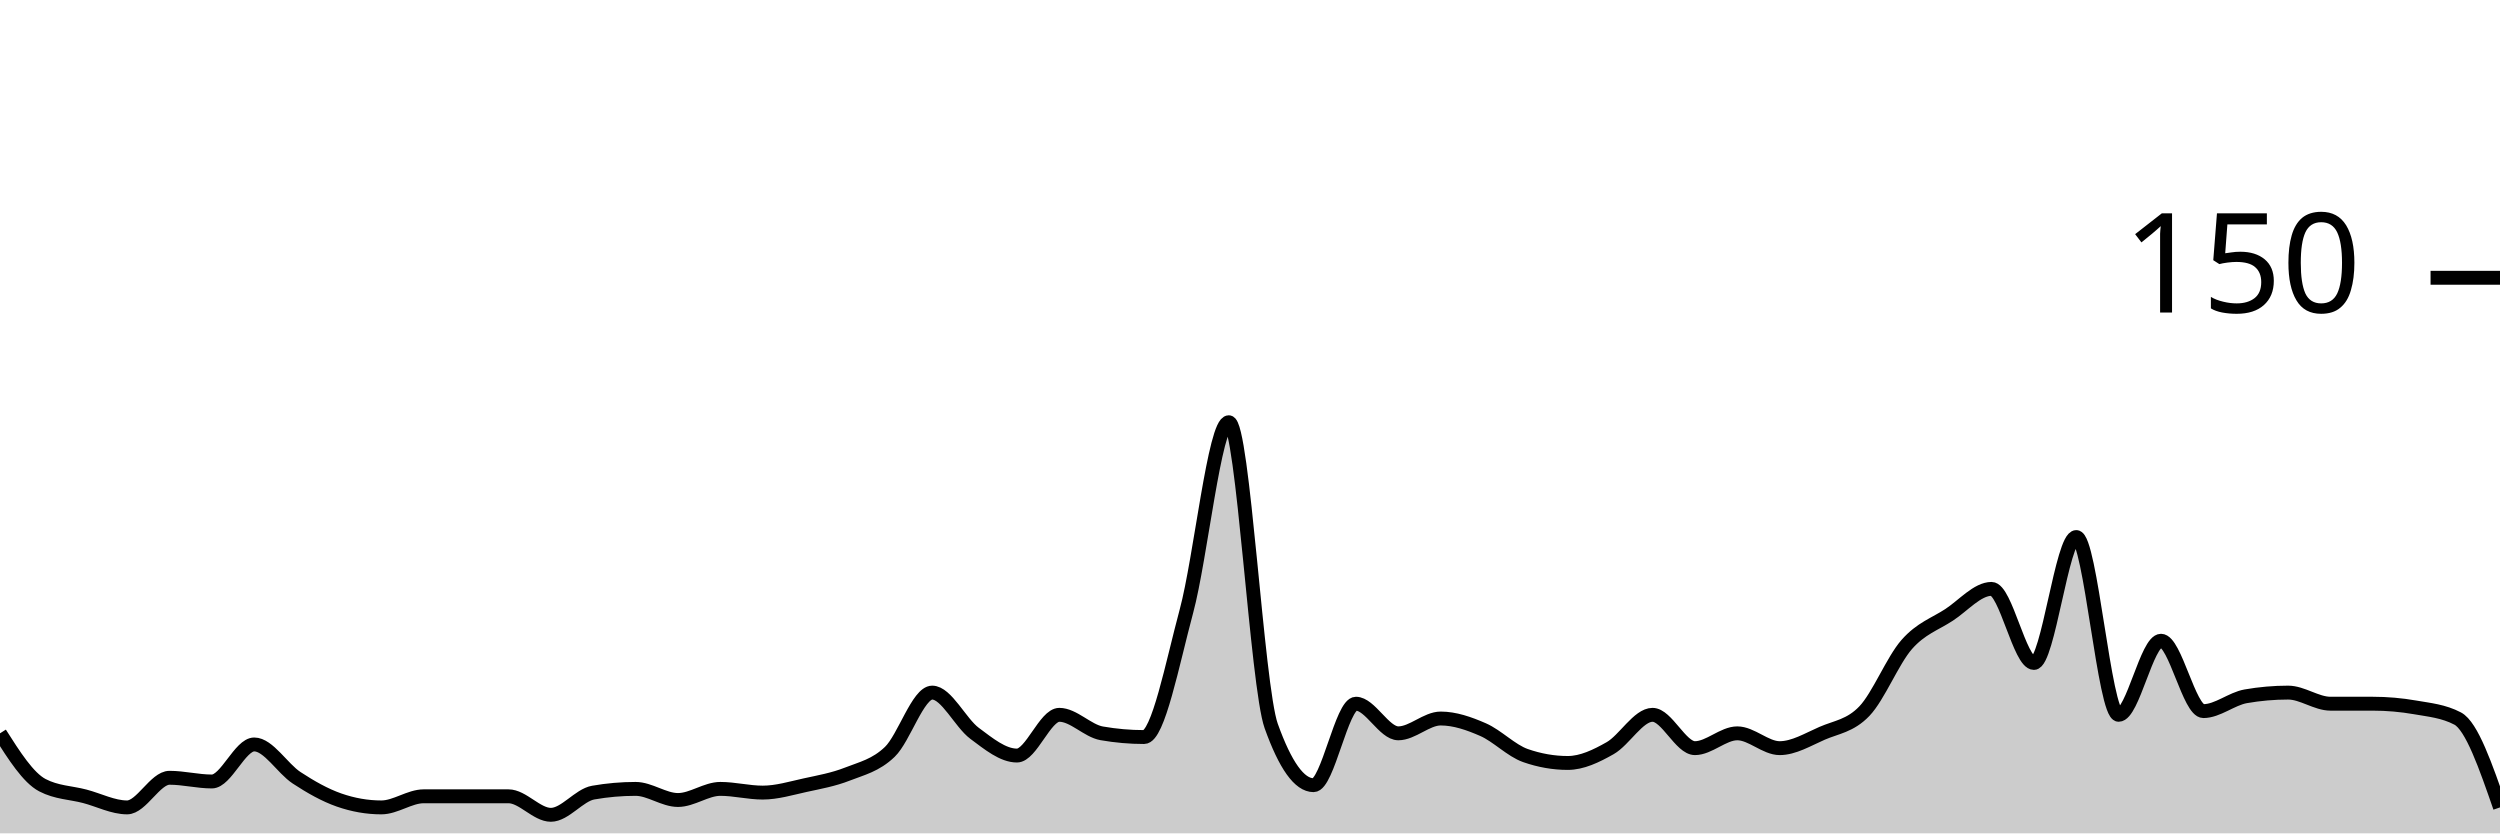
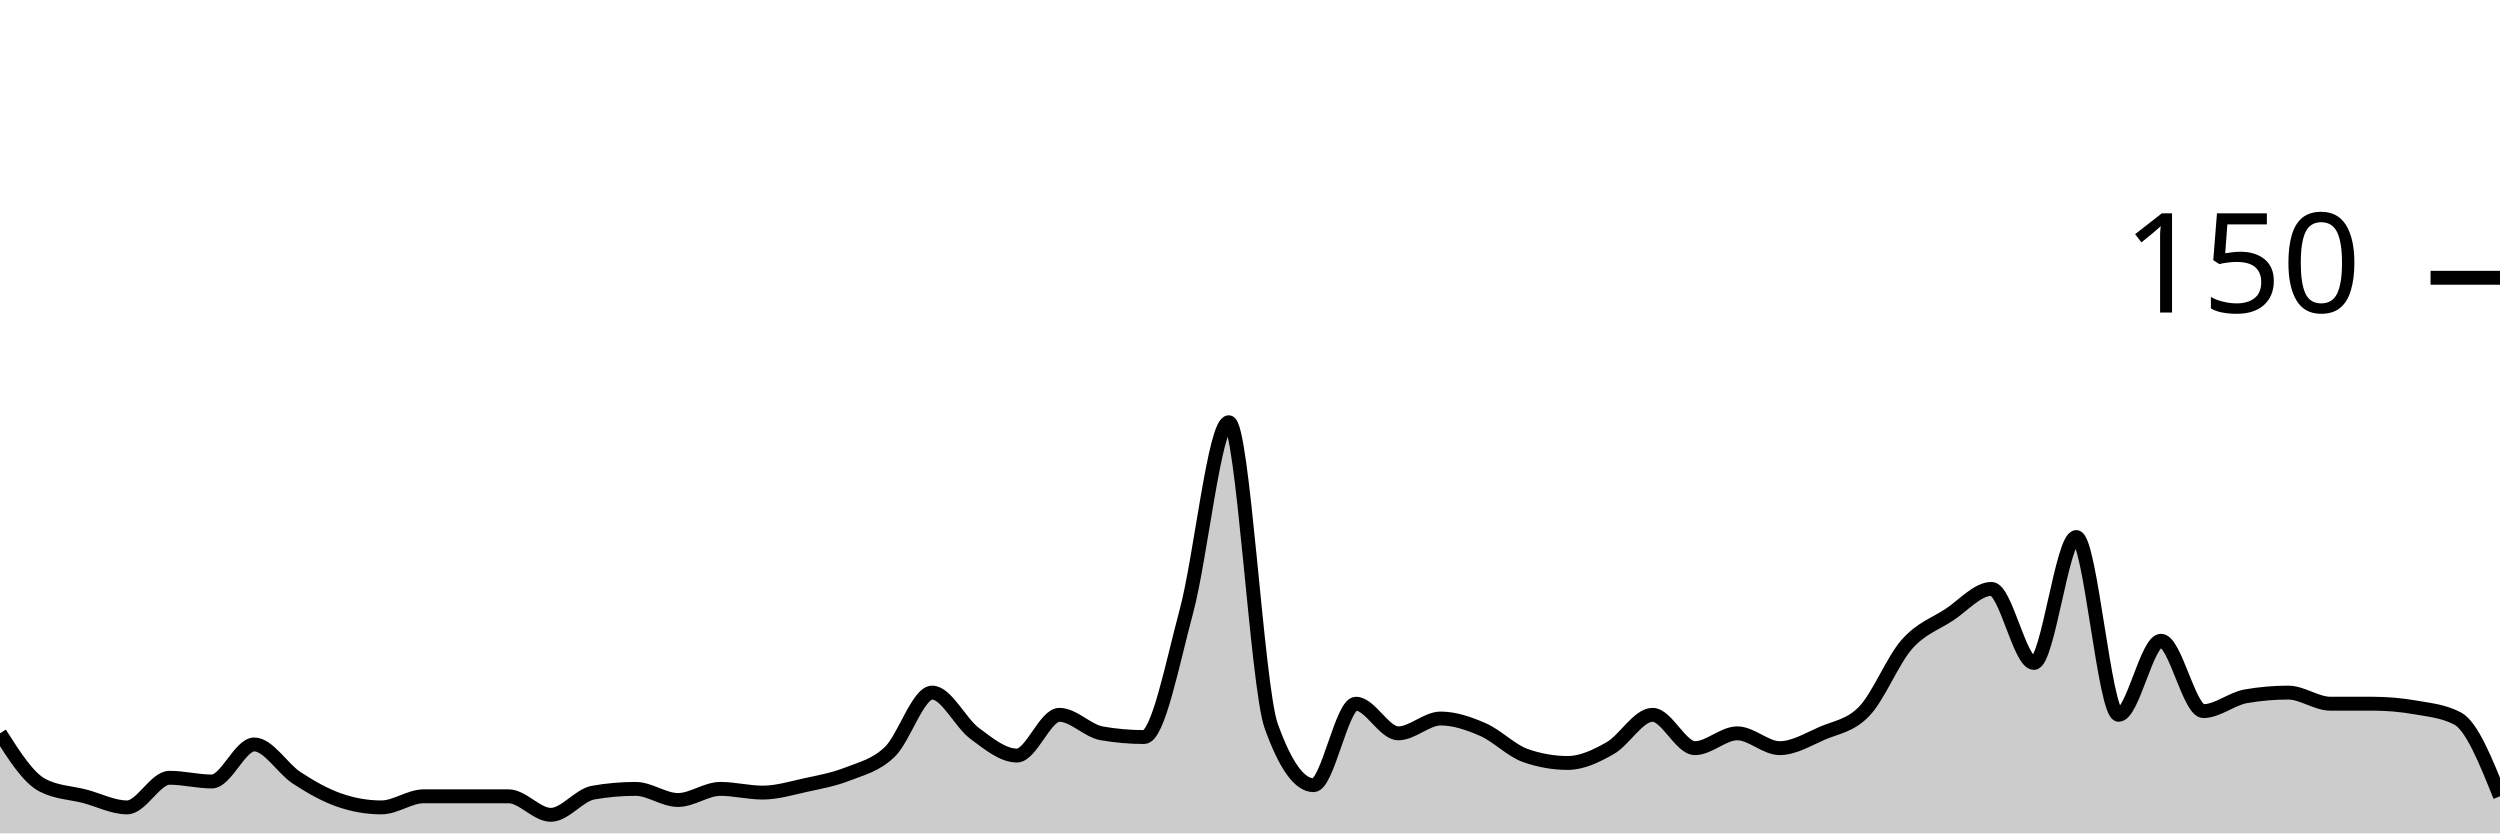
<svg xmlns="http://www.w3.org/2000/svg" viewBox="0 0 180 60">
  <g transform="translate(0,20)">
-     <path class="area" fill="rgba(0, 0, 0, 0.2)" d="M0,32.8C1.017,34.4,2.034,36,3.051,36.533C4.068,37.067,5.085,37.067,6.102,37.333C7.119,37.6,8.136,38.133,9.153,38.133C10.169,38.133,11.186,36,12.203,36C13.22,36,14.237,36.267,15.254,36.267C16.271,36.267,17.288,33.6,18.305,33.6C19.322,33.6,20.339,35.333,21.356,36C22.373,36.667,23.39,37.244,24.407,37.6C25.424,37.956,26.441,38.133,27.458,38.133C28.475,38.133,29.492,37.333,30.508,37.333C31.525,37.333,32.542,37.333,33.559,37.333C34.576,37.333,35.593,37.333,36.61,37.333C37.627,37.333,38.644,38.667,39.661,38.667C40.678,38.667,41.695,37.244,42.712,37.067C43.729,36.889,44.746,36.8,45.763,36.8C46.78,36.8,47.797,37.6,48.814,37.6C49.831,37.6,50.847,36.8,51.864,36.8C52.881,36.8,53.898,37.067,54.915,37.067C55.932,37.067,56.949,36.756,57.966,36.533C58.983,36.311,60,36.133,61.017,35.733C62.034,35.333,63.051,35.111,64.068,34.133C65.085,33.156,66.102,29.867,67.119,29.867C68.136,29.867,69.153,32.044,70.169,32.8C71.186,33.556,72.203,34.4,73.22,34.4C74.237,34.4,75.254,31.467,76.271,31.467C77.288,31.467,78.305,32.622,79.322,32.8C80.339,32.978,81.356,33.067,82.373,33.067C83.39,33.067,84.407,27.778,85.424,24C86.441,20.222,87.458,10.4,88.475,10.4C89.492,10.4,90.508,29.422,91.525,32.267C92.542,35.111,93.559,36.533,94.576,36.533C95.593,36.533,96.61,30.667,97.627,30.667C98.644,30.667,99.661,32.8,100.678,32.8C101.695,32.8,102.712,31.733,103.729,31.733C104.746,31.733,105.763,32.089,106.78,32.533C107.797,32.978,108.814,34.044,109.831,34.4C110.847,34.756,111.864,34.933,112.881,34.933C113.898,34.933,114.915,34.444,115.932,33.867C116.949,33.289,117.966,31.467,118.983,31.467C120,31.467,121.017,33.867,122.034,33.867C123.051,33.867,124.068,32.8,125.085,32.8C126.102,32.8,127.119,33.867,128.136,33.867C129.153,33.867,130.169,33.244,131.186,32.8C132.203,32.356,133.22,32.267,134.237,31.2C135.254,30.133,136.271,27.556,137.288,26.4C138.305,25.244,139.322,24.933,140.339,24.267C141.356,23.6,142.373,22.4,143.39,22.4C144.407,22.4,145.424,27.733,146.441,27.733C147.458,27.733,148.475,18.667,149.492,18.667C150.508,18.667,151.525,31.467,152.542,31.467C153.559,31.467,154.576,26.133,155.593,26.133C156.61,26.133,157.627,31.2,158.644,31.2C159.661,31.2,160.678,30.311,161.695,30.133C162.712,29.956,163.729,29.867,164.746,29.867C165.763,29.867,166.78,30.667,167.797,30.667C168.814,30.667,169.831,30.667,170.847,30.667C171.864,30.667,172.881,30.756,173.898,30.933C174.915,31.111,175.932,31.2,176.949,31.733C177.966,32.267,178.983,35.2,180,38.133L180,40C178.983,40,177.966,40,176.949,40C175.932,40,174.915,40,173.898,40C172.881,40,171.864,40,170.847,40C169.831,40,168.814,40,167.797,40C166.78,40,165.763,40,164.746,40C163.729,40,162.712,40,161.695,40C160.678,40,159.661,40,158.644,40C157.627,40,156.61,40,155.593,40C154.576,40,153.559,40,152.542,40C151.525,40,150.508,40,149.492,40C148.475,40,147.458,40,146.441,40C145.424,40,144.407,40,143.39,40C142.373,40,141.356,40,140.339,40C139.322,40,138.305,40,137.288,40C136.271,40,135.254,40,134.237,40C133.22,40,132.203,40,131.186,40C130.169,40,129.153,40,128.136,40C127.119,40,126.102,40,125.085,40C124.068,40,123.051,40,122.034,40C121.017,40,120,40,118.983,40C117.966,40,116.949,40,115.932,40C114.915,40,113.898,40,112.881,40C111.864,40,110.847,40,109.831,40C108.814,40,107.797,40,106.78,40C105.763,40,104.746,40,103.729,40C102.712,40,101.695,40,100.678,40C99.661,40,98.644,40,97.627,40C96.61,40,95.593,40,94.576,40C93.559,40,92.542,40,91.525,40C90.508,40,89.492,40,88.475,40C87.458,40,86.441,40,85.424,40C84.407,40,83.39,40,82.373,40C81.356,40,80.339,40,79.322,40C78.305,40,77.288,40,76.271,40C75.254,40,74.237,40,73.22,40C72.203,40,71.186,40,70.169,40C69.153,40,68.136,40,67.119,40C66.102,40,65.085,40,64.068,40C63.051,40,62.034,40,61.017,40C60,40,58.983,40,57.966,40C56.949,40,55.932,40,54.915,40C53.898,40,52.881,40,51.864,40C50.847,40,49.831,40,48.814,40C47.797,40,46.78,40,45.763,40C44.746,40,43.729,40,42.712,40C41.695,40,40.678,40,39.661,40C38.644,40,37.627,40,36.61,40C35.593,40,34.576,40,33.559,40C32.542,40,31.525,40,30.508,40C29.492,40,28.475,40,27.458,40C26.441,40,25.424,40,24.407,40C23.39,40,22.373,40,21.356,40C20.339,40,19.322,40,18.305,40C17.288,40,16.271,40,15.254,40C14.237,40,13.22,40,12.203,40C11.186,40,10.169,40,9.153,40C8.136,40,7.119,40,6.102,40C5.085,40,4.068,40,3.051,40C2.034,40,1.017,40,0,40Z" />
-     <path class="line" stroke="black" fill="none" d="M0,32.8C1.017,34.4,2.034,36,3.051,36.533C4.068,37.067,5.085,37.067,6.102,37.333C7.119,37.6,8.136,38.133,9.153,38.133C10.169,38.133,11.186,36,12.203,36C13.22,36,14.237,36.267,15.254,36.267C16.271,36.267,17.288,33.6,18.305,33.6C19.322,33.6,20.339,35.333,21.356,36C22.373,36.667,23.39,37.244,24.407,37.6C25.424,37.956,26.441,38.133,27.458,38.133C28.475,38.133,29.492,37.333,30.508,37.333C31.525,37.333,32.542,37.333,33.559,37.333C34.576,37.333,35.593,37.333,36.61,37.333C37.627,37.333,38.644,38.667,39.661,38.667C40.678,38.667,41.695,37.244,42.712,37.067C43.729,36.889,44.746,36.8,45.763,36.8C46.78,36.8,47.797,37.6,48.814,37.6C49.831,37.6,50.847,36.8,51.864,36.8C52.881,36.8,53.898,37.067,54.915,37.067C55.932,37.067,56.949,36.756,57.966,36.533C58.983,36.311,60,36.133,61.017,35.733C62.034,35.333,63.051,35.111,64.068,34.133C65.085,33.156,66.102,29.867,67.119,29.867C68.136,29.867,69.153,32.044,70.169,32.8C71.186,33.556,72.203,34.4,73.22,34.4C74.237,34.4,75.254,31.467,76.271,31.467C77.288,31.467,78.305,32.622,79.322,32.8C80.339,32.978,81.356,33.067,82.373,33.067C83.39,33.067,84.407,27.778,85.424,24C86.441,20.222,87.458,10.4,88.475,10.4C89.492,10.4,90.508,29.422,91.525,32.267C92.542,35.111,93.559,36.533,94.576,36.533C95.593,36.533,96.61,30.667,97.627,30.667C98.644,30.667,99.661,32.8,100.678,32.8C101.695,32.8,102.712,31.733,103.729,31.733C104.746,31.733,105.763,32.089,106.78,32.533C107.797,32.978,108.814,34.044,109.831,34.4C110.847,34.756,111.864,34.933,112.881,34.933C113.898,34.933,114.915,34.444,115.932,33.867C116.949,33.289,117.966,31.467,118.983,31.467C120,31.467,121.017,33.867,122.034,33.867C123.051,33.867,124.068,32.8,125.085,32.8C126.102,32.8,127.119,33.867,128.136,33.867C129.153,33.867,130.169,33.244,131.186,32.8C132.203,32.356,133.22,32.267,134.237,31.2C135.254,30.133,136.271,27.556,137.288,26.4C138.305,25.244,139.322,24.933,140.339,24.267C141.356,23.6,142.373,22.4,143.39,22.4C144.407,22.4,145.424,27.733,146.441,27.733C147.458,27.733,148.475,18.667,149.492,18.667C150.508,18.667,151.525,31.467,152.542,31.467C153.559,31.467,154.576,26.133,155.593,26.133C156.61,26.133,157.627,31.2,158.644,31.2C159.661,31.2,160.678,30.311,161.695,30.133C162.712,29.956,163.729,29.867,164.746,29.867C165.763,29.867,166.78,30.667,167.797,30.667C168.814,30.667,169.831,30.667,170.847,30.667C171.864,30.667,172.881,30.756,173.898,30.933C174.915,31.111,175.932,31.2,176.949,31.733C177.966,32.267,178.983,35.2,180,38.133" />
+     <path class="area" fill="rgba(0, 0, 0, 0.2)" d="M0,32.8C1.017,34.4,2.034,36,3.051,36.533C4.068,37.067,5.085,37.067,6.102,37.333C7.119,37.6,8.136,38.133,9.153,38.133C10.169,38.133,11.186,36,12.203,36C13.22,36,14.237,36.267,15.254,36.267C16.271,36.267,17.288,33.6,18.305,33.6C19.322,33.6,20.339,35.333,21.356,36C22.373,36.667,23.39,37.244,24.407,37.6C25.424,37.956,26.441,38.133,27.458,38.133C28.475,38.133,29.492,37.333,30.508,37.333C31.525,37.333,32.542,37.333,33.559,37.333C34.576,37.333,35.593,37.333,36.61,37.333C37.627,37.333,38.644,38.667,39.661,38.667C40.678,38.667,41.695,37.244,42.712,37.067C43.729,36.889,44.746,36.8,45.763,36.8C46.78,36.8,47.797,37.6,48.814,37.6C49.831,37.6,50.847,36.8,51.864,36.8C52.881,36.8,53.898,37.067,54.915,37.067C55.932,37.067,56.949,36.756,57.966,36.533C58.983,36.311,60,36.133,61.017,35.733C62.034,35.333,63.051,35.111,64.068,34.133C65.085,33.156,66.102,29.867,67.119,29.867C68.136,29.867,69.153,32.044,70.169,32.8C71.186,33.556,72.203,34.4,73.22,34.4C74.237,34.4,75.254,31.467,76.271,31.467C77.288,31.467,78.305,32.622,79.322,32.8C80.339,32.978,81.356,33.067,82.373,33.067C83.39,33.067,84.407,27.778,85.424,24C86.441,20.222,87.458,10.4,88.475,10.4C89.492,10.4,90.508,29.422,91.525,32.267C92.542,35.111,93.559,36.533,94.576,36.533C95.593,36.533,96.61,30.667,97.627,30.667C98.644,30.667,99.661,32.8,100.678,32.8C101.695,32.8,102.712,31.733,103.729,31.733C104.746,31.733,105.763,32.089,106.78,32.533C107.797,32.978,108.814,34.044,109.831,34.4C110.847,34.756,111.864,34.933,112.881,34.933C113.898,34.933,114.915,34.444,115.932,33.867C116.949,33.289,117.966,31.467,118.983,31.467C120,31.467,121.017,33.867,122.034,33.867C123.051,33.867,124.068,32.8,125.085,32.8C126.102,32.8,127.119,33.867,128.136,33.867C129.153,33.867,130.169,33.244,131.186,32.8C132.203,32.356,133.22,32.267,134.237,31.2C135.254,30.133,136.271,27.556,137.288,26.4C138.305,25.244,139.322,24.933,140.339,24.267C141.356,23.6,142.373,22.4,143.39,22.4C144.407,22.4,145.424,27.733,146.441,27.733C147.458,27.733,148.475,18.667,149.492,18.667C150.508,18.667,151.525,31.467,152.542,31.467C153.559,31.467,154.576,26.133,155.593,26.133C156.61,26.133,157.627,31.2,158.644,31.2C159.661,31.2,160.678,30.311,161.695,30.133C162.712,29.956,163.729,29.867,164.746,29.867C165.763,29.867,166.78,30.667,167.797,30.667C168.814,30.667,169.831,30.667,170.847,30.667C171.864,30.667,172.881,30.756,173.898,30.933C174.915,31.111,175.932,31.2,176.949,31.733C177.966,32.267,178.983,34.8,180,37.333L180,40C178.983,40,177.966,40,176.949,40C175.932,40,174.915,40,173.898,40C172.881,40,171.864,40,170.847,40C169.831,40,168.814,40,167.797,40C166.78,40,165.763,40,164.746,40C163.729,40,162.712,40,161.695,40C160.678,40,159.661,40,158.644,40C157.627,40,156.61,40,155.593,40C154.576,40,153.559,40,152.542,40C151.525,40,150.508,40,149.492,40C148.475,40,147.458,40,146.441,40C145.424,40,144.407,40,143.39,40C142.373,40,141.356,40,140.339,40C139.322,40,138.305,40,137.288,40C136.271,40,135.254,40,134.237,40C133.22,40,132.203,40,131.186,40C130.169,40,129.153,40,128.136,40C127.119,40,126.102,40,125.085,40C124.068,40,123.051,40,122.034,40C121.017,40,120,40,118.983,40C117.966,40,116.949,40,115.932,40C114.915,40,113.898,40,112.881,40C111.864,40,110.847,40,109.831,40C108.814,40,107.797,40,106.78,40C105.763,40,104.746,40,103.729,40C102.712,40,101.695,40,100.678,40C99.661,40,98.644,40,97.627,40C96.61,40,95.593,40,94.576,40C93.559,40,92.542,40,91.525,40C90.508,40,89.492,40,88.475,40C87.458,40,86.441,40,85.424,40C84.407,40,83.39,40,82.373,40C81.356,40,80.339,40,79.322,40C78.305,40,77.288,40,76.271,40C75.254,40,74.237,40,73.22,40C72.203,40,71.186,40,70.169,40C69.153,40,68.136,40,67.119,40C66.102,40,65.085,40,64.068,40C63.051,40,62.034,40,61.017,40C60,40,58.983,40,57.966,40C56.949,40,55.932,40,54.915,40C53.898,40,52.881,40,51.864,40C50.847,40,49.831,40,48.814,40C47.797,40,46.78,40,45.763,40C44.746,40,43.729,40,42.712,40C41.695,40,40.678,40,39.661,40C38.644,40,37.627,40,36.61,40C35.593,40,34.576,40,33.559,40C32.542,40,31.525,40,30.508,40C29.492,40,28.475,40,27.458,40C26.441,40,25.424,40,24.407,40C23.39,40,22.373,40,21.356,40C20.339,40,19.322,40,18.305,40C17.288,40,16.271,40,15.254,40C14.237,40,13.22,40,12.203,40C11.186,40,10.169,40,9.153,40C8.136,40,7.119,40,6.102,40C5.085,40,4.068,40,3.051,40C2.034,40,1.017,40,0,40Z" />
+     <path class="line" stroke="black" fill="none" d="M0,32.8C1.017,34.4,2.034,36,3.051,36.533C4.068,37.067,5.085,37.067,6.102,37.333C7.119,37.6,8.136,38.133,9.153,38.133C10.169,38.133,11.186,36,12.203,36C13.22,36,14.237,36.267,15.254,36.267C16.271,36.267,17.288,33.6,18.305,33.6C19.322,33.6,20.339,35.333,21.356,36C22.373,36.667,23.39,37.244,24.407,37.6C25.424,37.956,26.441,38.133,27.458,38.133C28.475,38.133,29.492,37.333,30.508,37.333C31.525,37.333,32.542,37.333,33.559,37.333C34.576,37.333,35.593,37.333,36.61,37.333C37.627,37.333,38.644,38.667,39.661,38.667C40.678,38.667,41.695,37.244,42.712,37.067C43.729,36.889,44.746,36.8,45.763,36.8C46.78,36.8,47.797,37.6,48.814,37.6C49.831,37.6,50.847,36.8,51.864,36.8C52.881,36.8,53.898,37.067,54.915,37.067C55.932,37.067,56.949,36.756,57.966,36.533C58.983,36.311,60,36.133,61.017,35.733C62.034,35.333,63.051,35.111,64.068,34.133C65.085,33.156,66.102,29.867,67.119,29.867C68.136,29.867,69.153,32.044,70.169,32.8C71.186,33.556,72.203,34.4,73.22,34.4C74.237,34.4,75.254,31.467,76.271,31.467C77.288,31.467,78.305,32.622,79.322,32.8C80.339,32.978,81.356,33.067,82.373,33.067C83.39,33.067,84.407,27.778,85.424,24C86.441,20.222,87.458,10.4,88.475,10.4C89.492,10.4,90.508,29.422,91.525,32.267C92.542,35.111,93.559,36.533,94.576,36.533C95.593,36.533,96.61,30.667,97.627,30.667C98.644,30.667,99.661,32.8,100.678,32.8C101.695,32.8,102.712,31.733,103.729,31.733C104.746,31.733,105.763,32.089,106.78,32.533C107.797,32.978,108.814,34.044,109.831,34.4C110.847,34.756,111.864,34.933,112.881,34.933C113.898,34.933,114.915,34.444,115.932,33.867C116.949,33.289,117.966,31.467,118.983,31.467C120,31.467,121.017,33.867,122.034,33.867C123.051,33.867,124.068,32.8,125.085,32.8C126.102,32.8,127.119,33.867,128.136,33.867C129.153,33.867,130.169,33.244,131.186,32.8C132.203,32.356,133.22,32.267,134.237,31.2C135.254,30.133,136.271,27.556,137.288,26.4C138.305,25.244,139.322,24.933,140.339,24.267C141.356,23.6,142.373,22.4,143.39,22.4C144.407,22.4,145.424,27.733,146.441,27.733C147.458,27.733,148.475,18.667,149.492,18.667C150.508,18.667,151.525,31.467,152.542,31.467C153.559,31.467,154.576,26.133,155.593,26.133C156.61,26.133,157.627,31.2,158.644,31.2C159.661,31.2,160.678,30.311,161.695,30.133C162.712,29.956,163.729,29.867,164.746,29.867C165.763,29.867,166.78,30.667,167.797,30.667C168.814,30.667,169.831,30.667,170.847,30.667C171.864,30.667,172.881,30.756,173.898,30.933C174.915,31.111,175.932,31.2,176.949,31.733C177.966,32.267,178.983,34.8,180,37.333" />
    <path class="axis-ceiling" stroke-width="1" stroke="black" fill="none" d="M175,0L180,0" />
    <text class="axis-ceiling-label" font-family="sans-serif" text-anchor="end" font-size="10px" x="170" y="2.5">150</text>
  </g>
</svg>
